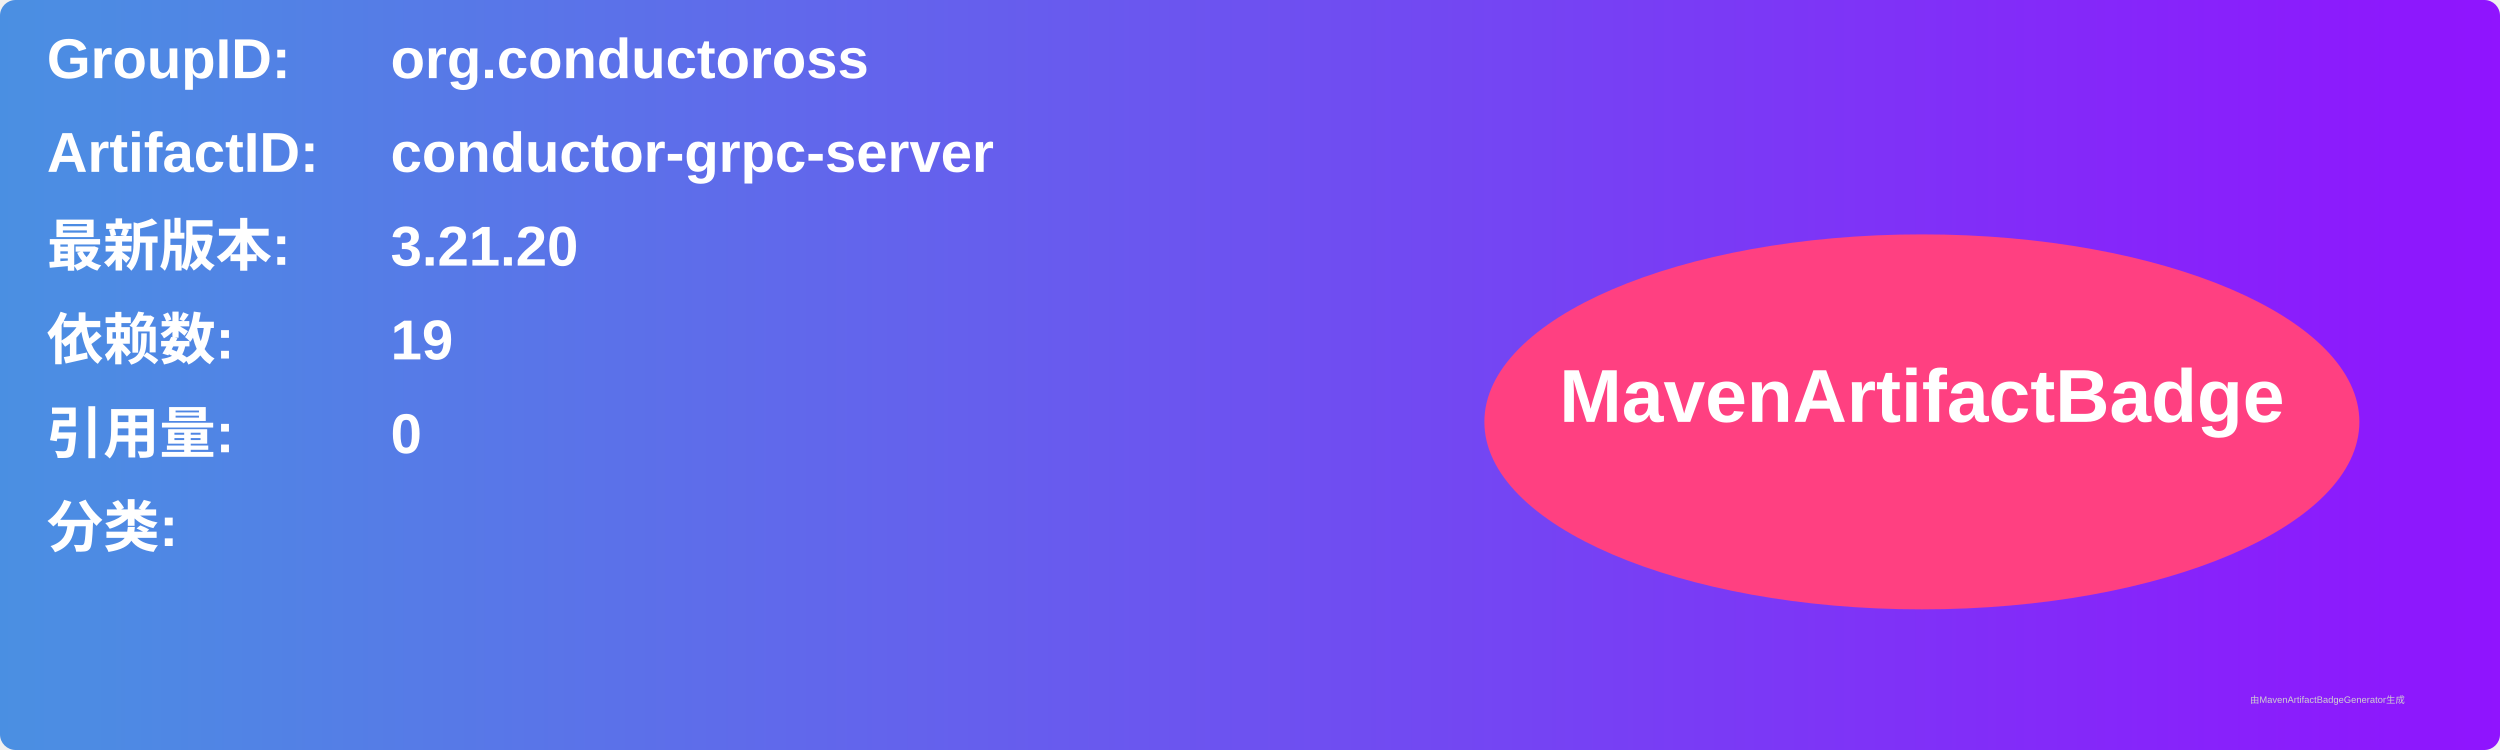
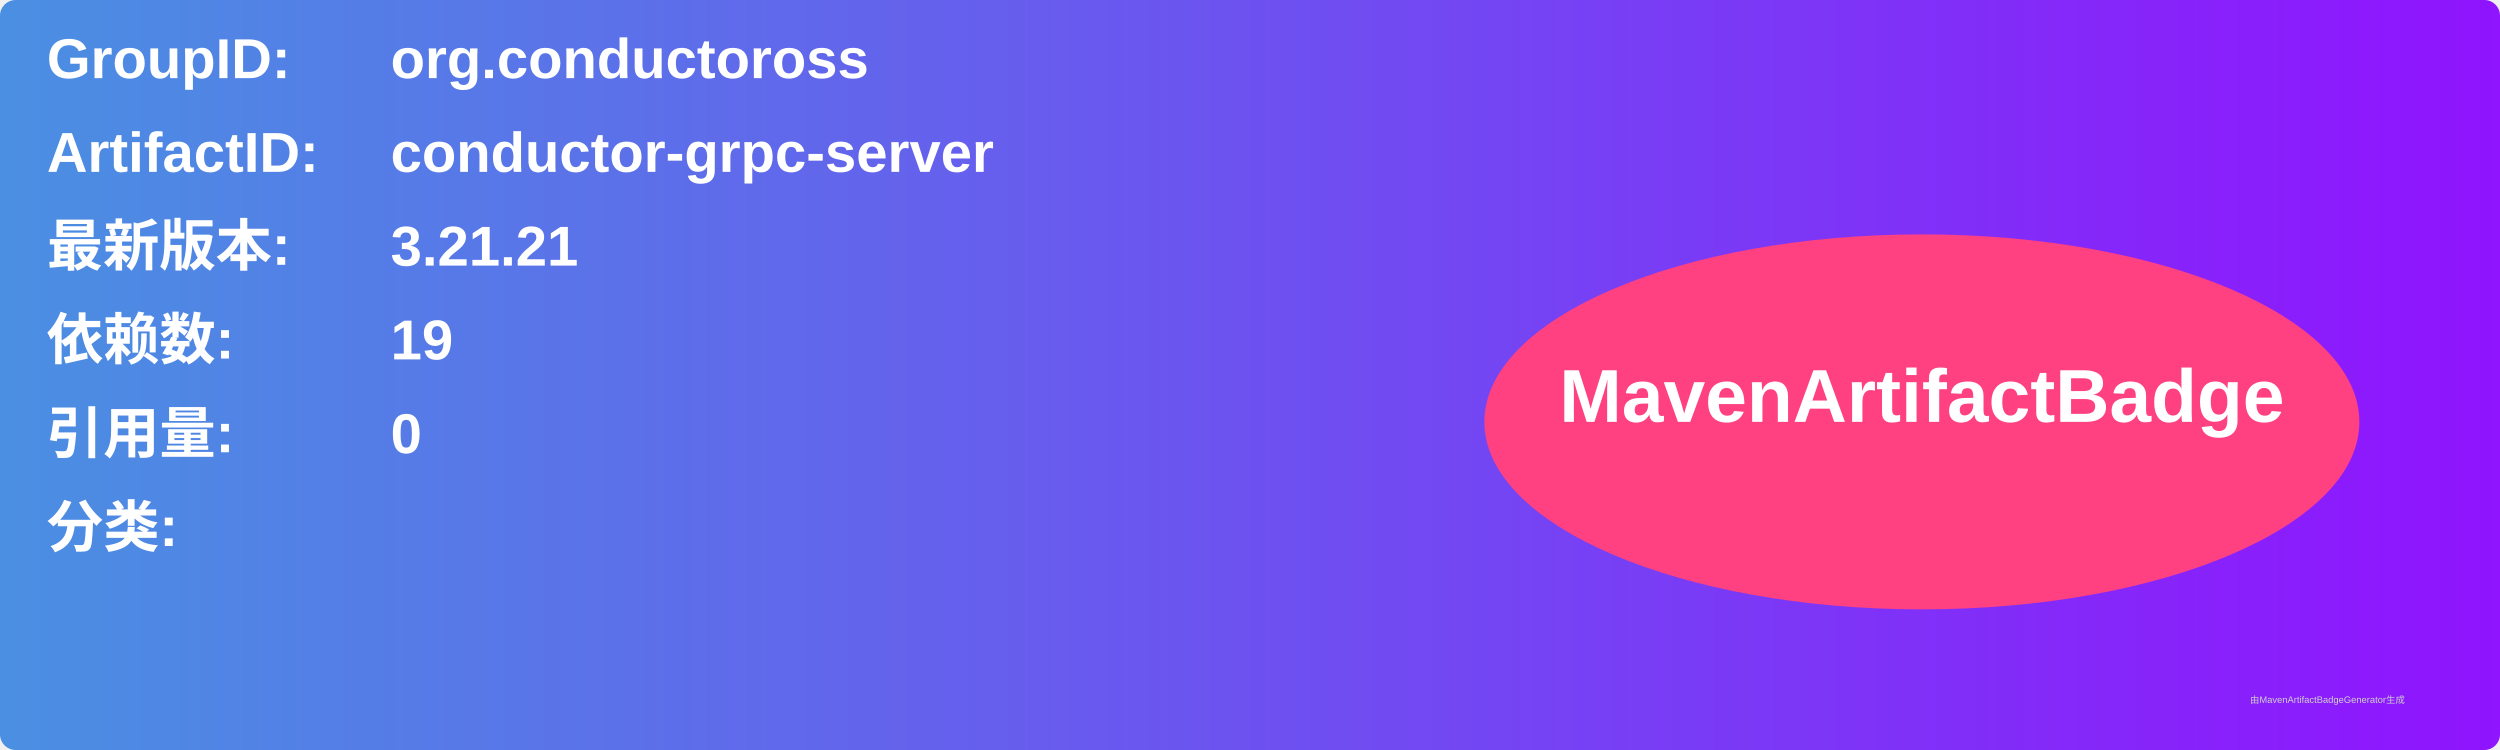
<svg xmlns="http://www.w3.org/2000/svg" width="800" height="240" viewBox="0 0 800 240">
  <linearGradient id="grad" x1="0%" y1="0%" x2="100%" y2="0%">
    <stop offset="0%" stop-color="#4a90e2" />
    <stop offset="100%" stop-color="#9013fe" />
  </linearGradient>
  <rect width="100%" height="100%" rx="5" ry="5" fill="url(#grad)" />
  <g transform="translate(15, 15)">
    <text x="0" y="10" font-family="Arial" font-size="18" fill="white" font-weight="bold" width="260">GroupID:</text>
    <text x="110" y="10" font-family="Arial" font-size="18" fill="white" font-weight="bold" width="460">org.conductoross</text>
    <text x="0" y="40" font-family="Arial" font-size="18" fill="white" font-weight="bold" width="260">ArtifactID:</text>
    <text x="110" y="40" font-family="Arial" font-size="18" fill="white" font-weight="bold" width="460">conductor-grpc-server</text>
    <text x="0" y="70" font-family="Arial" font-size="18" fill="white" font-weight="bold">最新版本:</text>
    <text x="110" y="70" font-family="Arial" font-size="18" fill="white" font-weight="bold">
-       <tspan font-weight="bold">3.21.20</tspan>
+       <tspan font-weight="bold">3.21.21</tspan>
    </text>
    <text x="0" y="100" font-family="Arial" font-size="18" fill="white" font-weight="bold">依赖数: </text>
    <text x="110" y="100" font-family="Arial" font-size="18" fill="white">
      <tspan font-weight="bold">19</tspan>
    </text>
    <text x="0" y="130" font-family="Arial" font-size="18" fill="white" font-weight="bold">引用量: </text>
    <text x="110" y="130" font-family="Arial" font-size="18" fill="white">
      <tspan font-weight="bold">0</tspan>
    </text>
    <text x="0" y="160" font-family="Arial" font-size="18" fill="white" font-weight="bold">分类:</text>
    <text x="10" y="190" font-family="Arial" font-size="10" fill="white">
      <tspan font-weight="bold" />
    </text>
    <ellipse cx="600" cy="120" rx="140" ry="60" fill="#ff4081" />
    <text x="600" y="120" text-anchor="middle" font-family="Arial" font-size="24" fill="white" font-weight="bold">MavenArtifactBadge</text>
  </g>
  <text x="720" y="225" font-family="Arial" font-size="3" fill="#d0d0d0">由MavenArtifactBadgeGenerator生成</text>
</svg>
